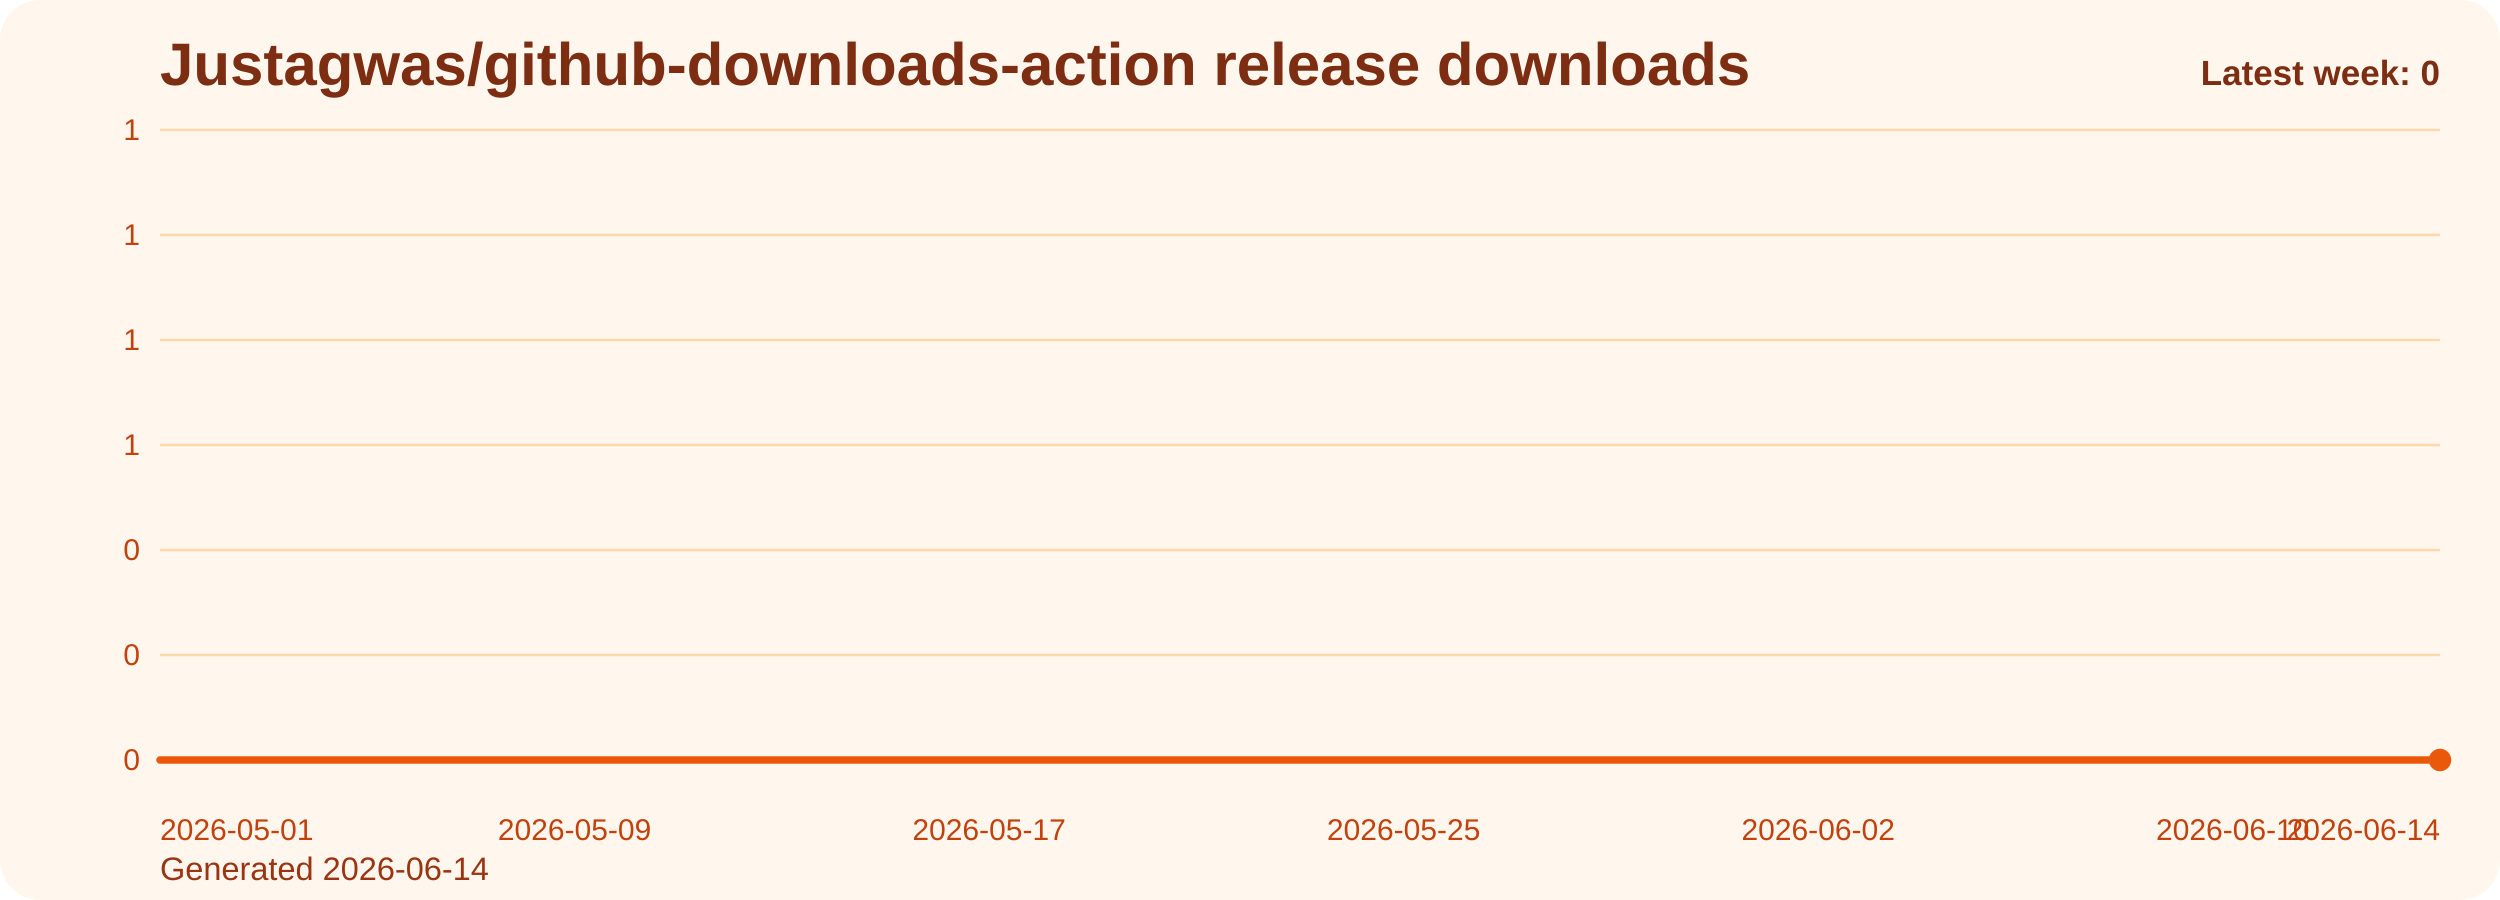
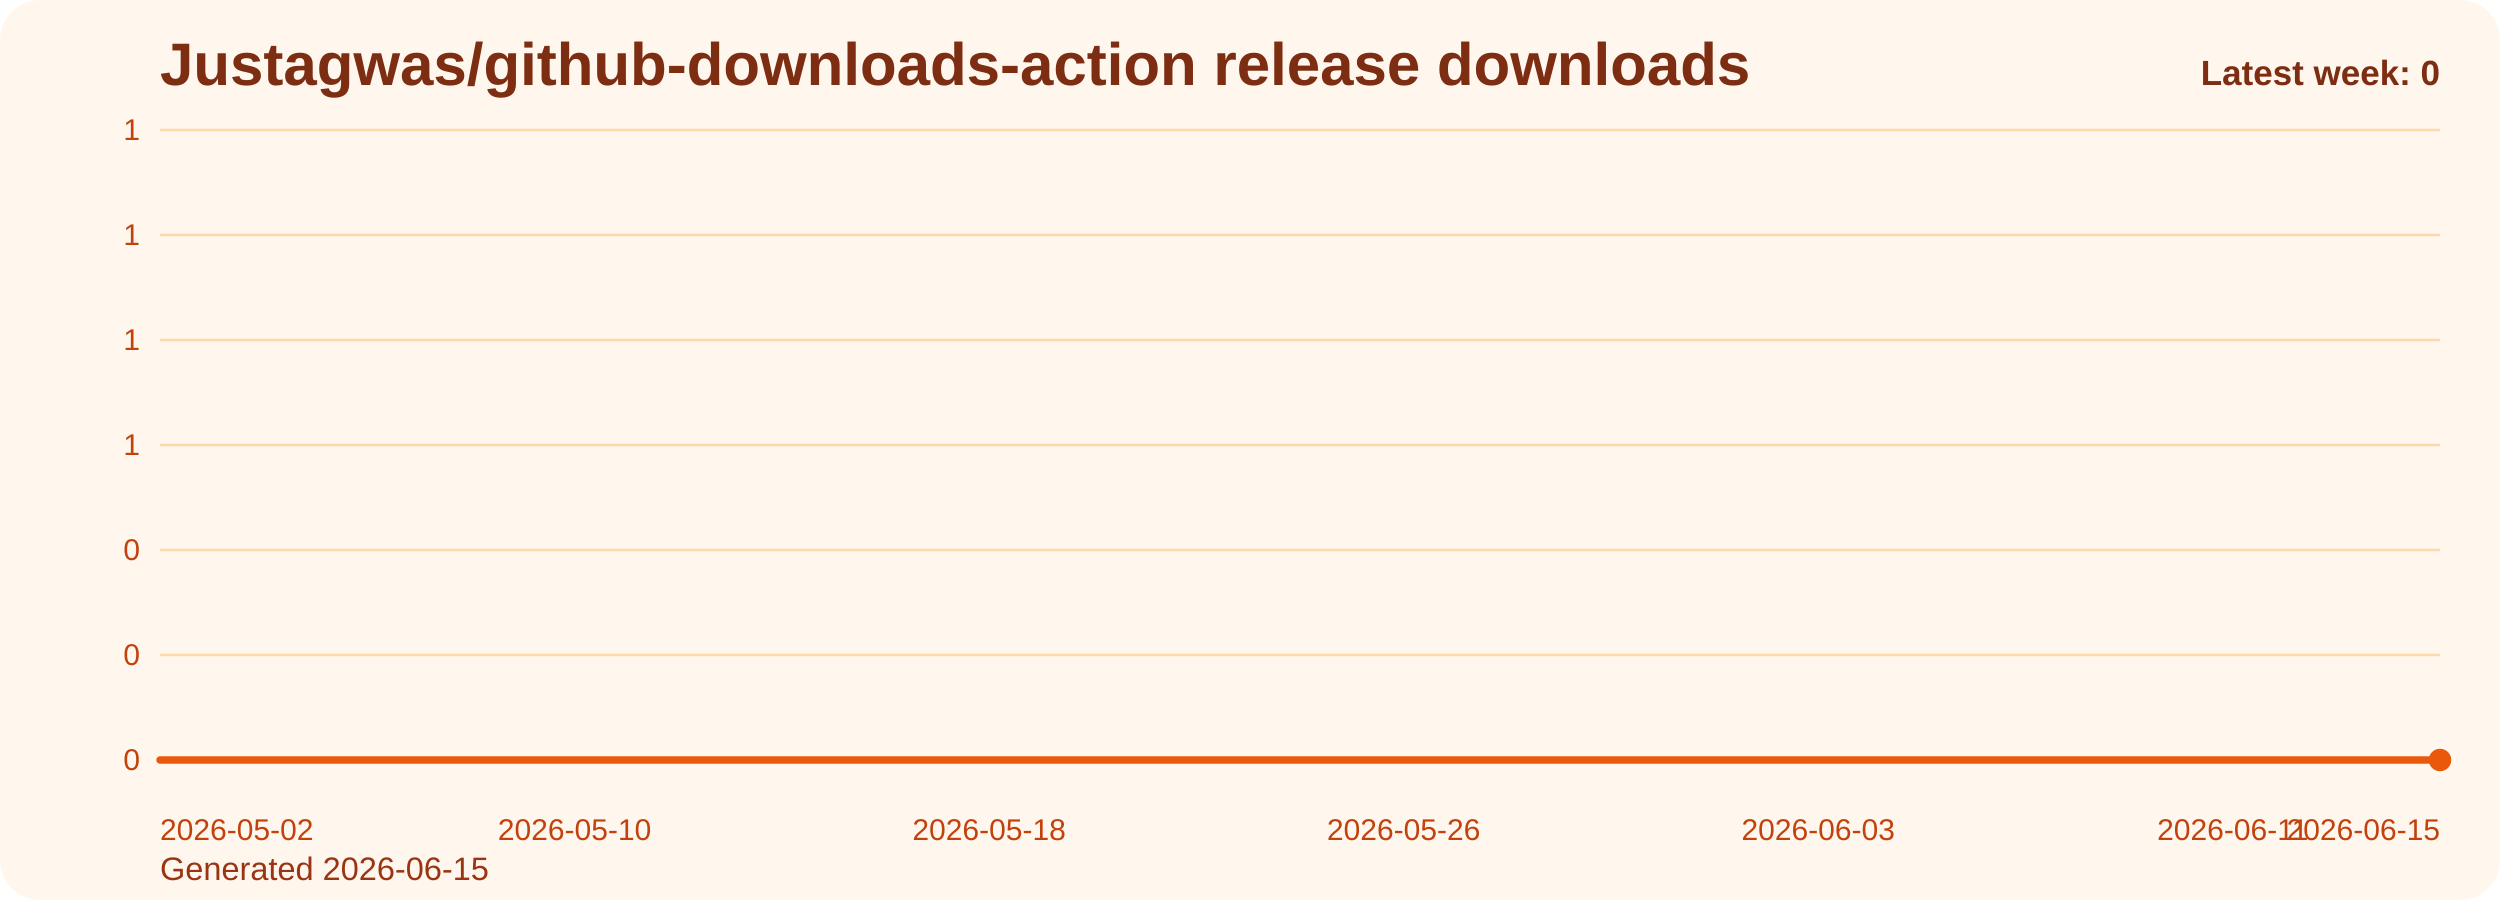
<svg xmlns="http://www.w3.org/2000/svg" viewBox="0 0 1000 360" role="img" aria-label="Justagwas/github-downloads-action release downloads chart">
  <defs>
    <linearGradient id="fill-weekly-orange" x1="0" y1="0" x2="0" y2="1">
      <stop offset="0%" stop-color="#f97316" stop-opacity="0.32" />
      <stop offset="100%" stop-color="#f97316" stop-opacity="0.05" />
    </linearGradient>
    <style>
      .bg { fill: #fff7ed; }
      .title { font: 700 24px Arial, sans-serif; fill: #7c2d12; }
      .sub { font: 400 13px Arial, sans-serif; fill: #9a3412; }
      .grid { stroke: #fed7aa; stroke-width: 1; }
      .axis { font: 400 12px Arial, sans-serif; fill: #c2410c; }
      .line { fill: none; stroke: #ea580c; stroke-width: 3; stroke-linecap: round; stroke-linejoin: round; }
      .dot { fill: #ea580c; }
      .value { font: 600 11px Arial, sans-serif; fill: #9a3412; }
      .latest { font: 700 14px Arial, sans-serif; fill: #7c2d12; }
    </style>
  </defs>
  <rect class="bg" x="0" y="0" width="1000" height="360" rx="16" />
  <text class="title" x="64" y="34">Justagwas/github-downloads-action release downloads</text>
-   <text class="sub" x="64" y="352">Generated 2026-06-14</text>
+   <text class="sub" x="64" y="352">Generated 2026-06-15</text>
  <line x1="64" y1="52.00" x2="976" y2="52.00" class="grid" />
  <text x="56" y="56.00" text-anchor="end" class="axis">1</text>
  <line x1="64" y1="94.00" x2="976" y2="94.00" class="grid" />
  <text x="56" y="98.00" text-anchor="end" class="axis">1</text>
  <line x1="64" y1="136.00" x2="976" y2="136.00" class="grid" />
  <text x="56" y="140.00" text-anchor="end" class="axis">1</text>
  <line x1="64" y1="178.00" x2="976" y2="178.00" class="grid" />
  <text x="56" y="182.00" text-anchor="end" class="axis">1</text>
  <line x1="64" y1="220.00" x2="976" y2="220.00" class="grid" />
  <text x="56" y="224.00" text-anchor="end" class="axis">0</text>
  <line x1="64" y1="262.00" x2="976" y2="262.00" class="grid" />
  <text x="56" y="266.00" text-anchor="end" class="axis">0</text>
  <line x1="64" y1="304.00" x2="976" y2="304.00" class="grid" />
  <text x="56" y="308.00" text-anchor="end" class="axis">0</text>
  <path d="M 64.00 304 L 64.00 304.00 L 84.73 304.00 L 105.45 304.00 L 126.18 304.00 L 146.91 304.00 L 167.64 304.00 L 188.36 304.00 L 209.09 304.00 L 229.82 304.00 L 250.55 304.00 L 271.27 304.00 L 292.00 304.00 L 312.73 304.00 L 333.45 304.00 L 354.18 304.00 L 374.91 304.00 L 395.64 304.00 L 416.36 304.00 L 437.09 304.00 L 457.82 304.00 L 478.55 304.00 L 499.27 304.00 L 520.00 304.00 L 540.73 304.00 L 561.45 304.00 L 582.18 304.00 L 602.91 304.00 L 623.64 304.00 L 644.36 304.00 L 665.09 304.00 L 685.82 304.00 L 706.55 304.00 L 727.27 304.00 L 748.00 304.00 L 768.73 304.00 L 789.45 304.00 L 810.18 304.00 L 830.91 304.00 L 851.64 304.00 L 872.36 304.00 L 893.09 304.00 L 913.82 304.00 L 934.55 304.00 L 955.27 304.00 L 976.00 304.00 L 976.00 304 Z" fill="url(#fill-weekly-orange)" />
  <polyline class="line" points="64.00,304.00 84.73,304.00 105.45,304.00 126.18,304.00 146.91,304.00 167.64,304.00 188.36,304.00 209.09,304.00 229.82,304.00 250.55,304.00 271.27,304.00 292.00,304.00 312.73,304.00 333.45,304.00 354.18,304.00 374.91,304.00 395.64,304.00 416.36,304.00 437.09,304.00 457.82,304.00 478.55,304.00 499.27,304.00 520.00,304.00 540.73,304.00 561.45,304.00 582.18,304.00 602.91,304.00 623.64,304.00 644.36,304.00 665.09,304.00 685.82,304.00 706.55,304.00 727.27,304.00 748.00,304.00 768.73,304.00 789.45,304.00 810.18,304.00 830.91,304.00 851.64,304.00 872.36,304.00 893.09,304.00 913.82,304.00 934.55,304.00 955.27,304.00 976.00,304.00" />
  <circle class="dot" cx="976.00" cy="304.00" r="4.5" />
-   <text class="axis" x="64.00" y="336" text-anchor="start">2026-05-01</text>
-   <text class="axis" x="229.82" y="336" text-anchor="middle">2026-05-09</text>
-   <text class="axis" x="395.64" y="336" text-anchor="middle">2026-05-17</text>
-   <text class="axis" x="561.45" y="336" text-anchor="middle">2026-05-25</text>
-   <text class="axis" x="727.27" y="336" text-anchor="middle">2026-06-02</text>
-   <text class="axis" x="893.09" y="336" text-anchor="middle">2026-06-10</text>
-   <text class="axis" x="976.00" y="336" text-anchor="end">2026-06-14</text>
+   <text class="axis" x="64.00" y="336" text-anchor="start">2026-05-02</text>
+   <text class="axis" x="229.82" y="336" text-anchor="middle">2026-05-10</text>
+   <text class="axis" x="395.64" y="336" text-anchor="middle">2026-05-18</text>
+   <text class="axis" x="561.45" y="336" text-anchor="middle">2026-05-26</text>
+   <text class="axis" x="727.27" y="336" text-anchor="middle">2026-06-03</text>
+   <text class="axis" x="893.09" y="336" text-anchor="middle">2026-06-11</text>
+   <text class="axis" x="976.00" y="336" text-anchor="end">2026-06-15</text>
  <text class="latest" x="976" y="34" text-anchor="end">Latest week: 0</text>
</svg>
